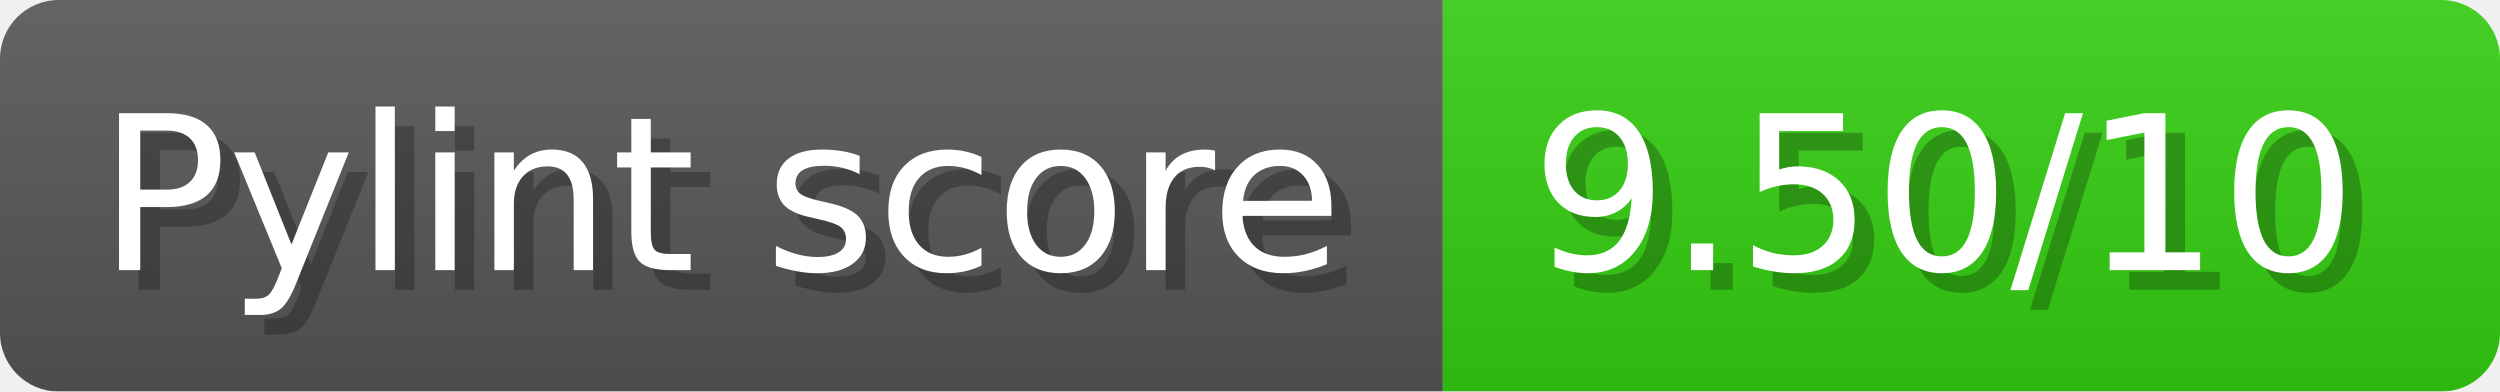
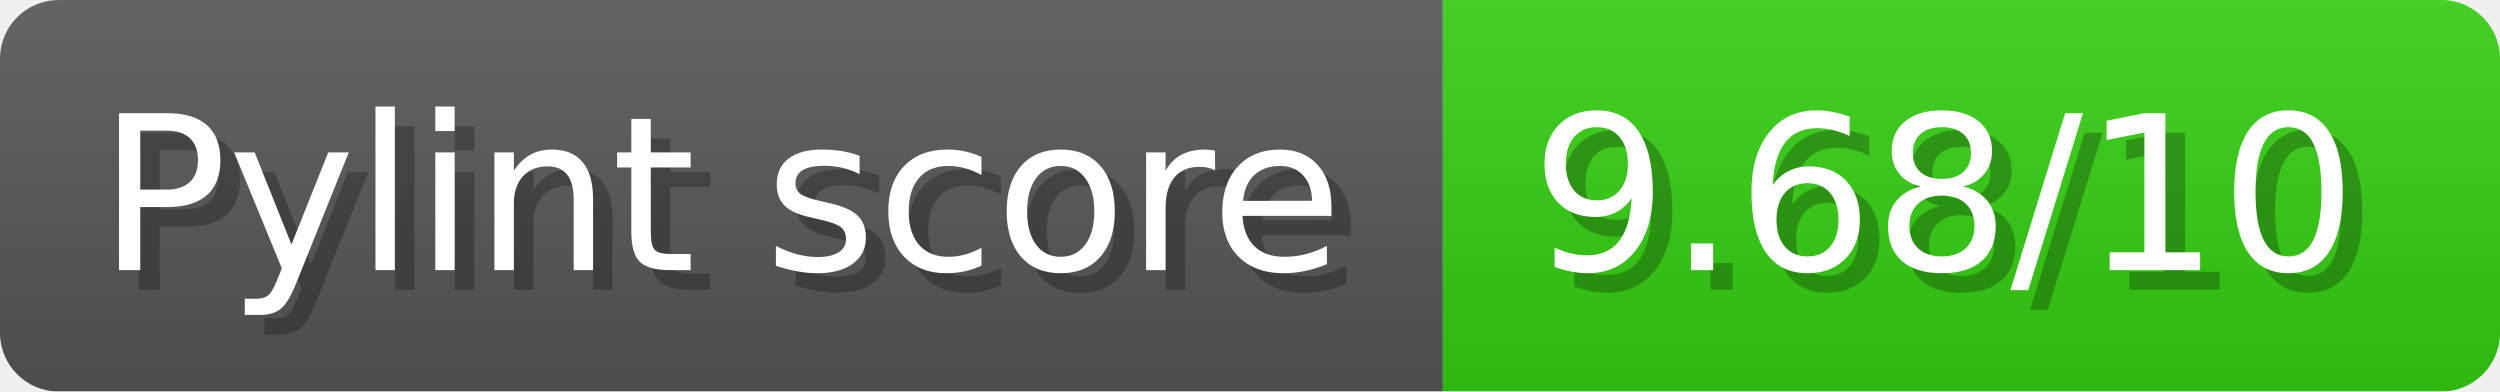
- <svg xmlns="http://www.w3.org/2000/svg" width="127.7" height="20" viewBox="0 0 1277 200" role="img" aria-label="Pylint score: 9.50/10">
+ <svg xmlns="http://www.w3.org/2000/svg" width="127.7" height="20" viewBox="0 0 1277 200" role="img" aria-label="Pylint score: 9.68/10">
  <linearGradient id="a" x2="0" y2="100%">
    <stop offset="0" stop-opacity=".1" stop-color="#EEE" />
    <stop offset="1" stop-opacity=".1" />
  </linearGradient>
  <mask id="m">
    <rect width="1277" height="200" rx="30" fill="#FFF" />
  </mask>
  <g mask="url(#m)">
    <rect width="737" height="200" fill="#555" />
    <rect width="540" height="200" fill="#3C1" x="737" />
    <rect width="1277" height="200" fill="url(#a)" />
  </g>
  <g aria-hidden="true" fill="#fff" text-anchor="start" font-family="Verdana,DejaVu Sans,sans-serif" font-size="110">
    <text x="60" y="148" textLength="637" fill="#000" opacity="0.25">Pylint score</text>
    <text x="50" y="138" textLength="637">Pylint score</text>
-     <text x="792" y="148" textLength="440" fill="#000" opacity="0.25">9.50/10</text>
-     <text x="782" y="138" textLength="440">9.50/10</text>
+     <text x="792" y="148" textLength="440" fill="#000" opacity="0.25">9.68/10</text>
+     <text x="782" y="138" textLength="440">9.68/10</text>
  </g>
</svg>
